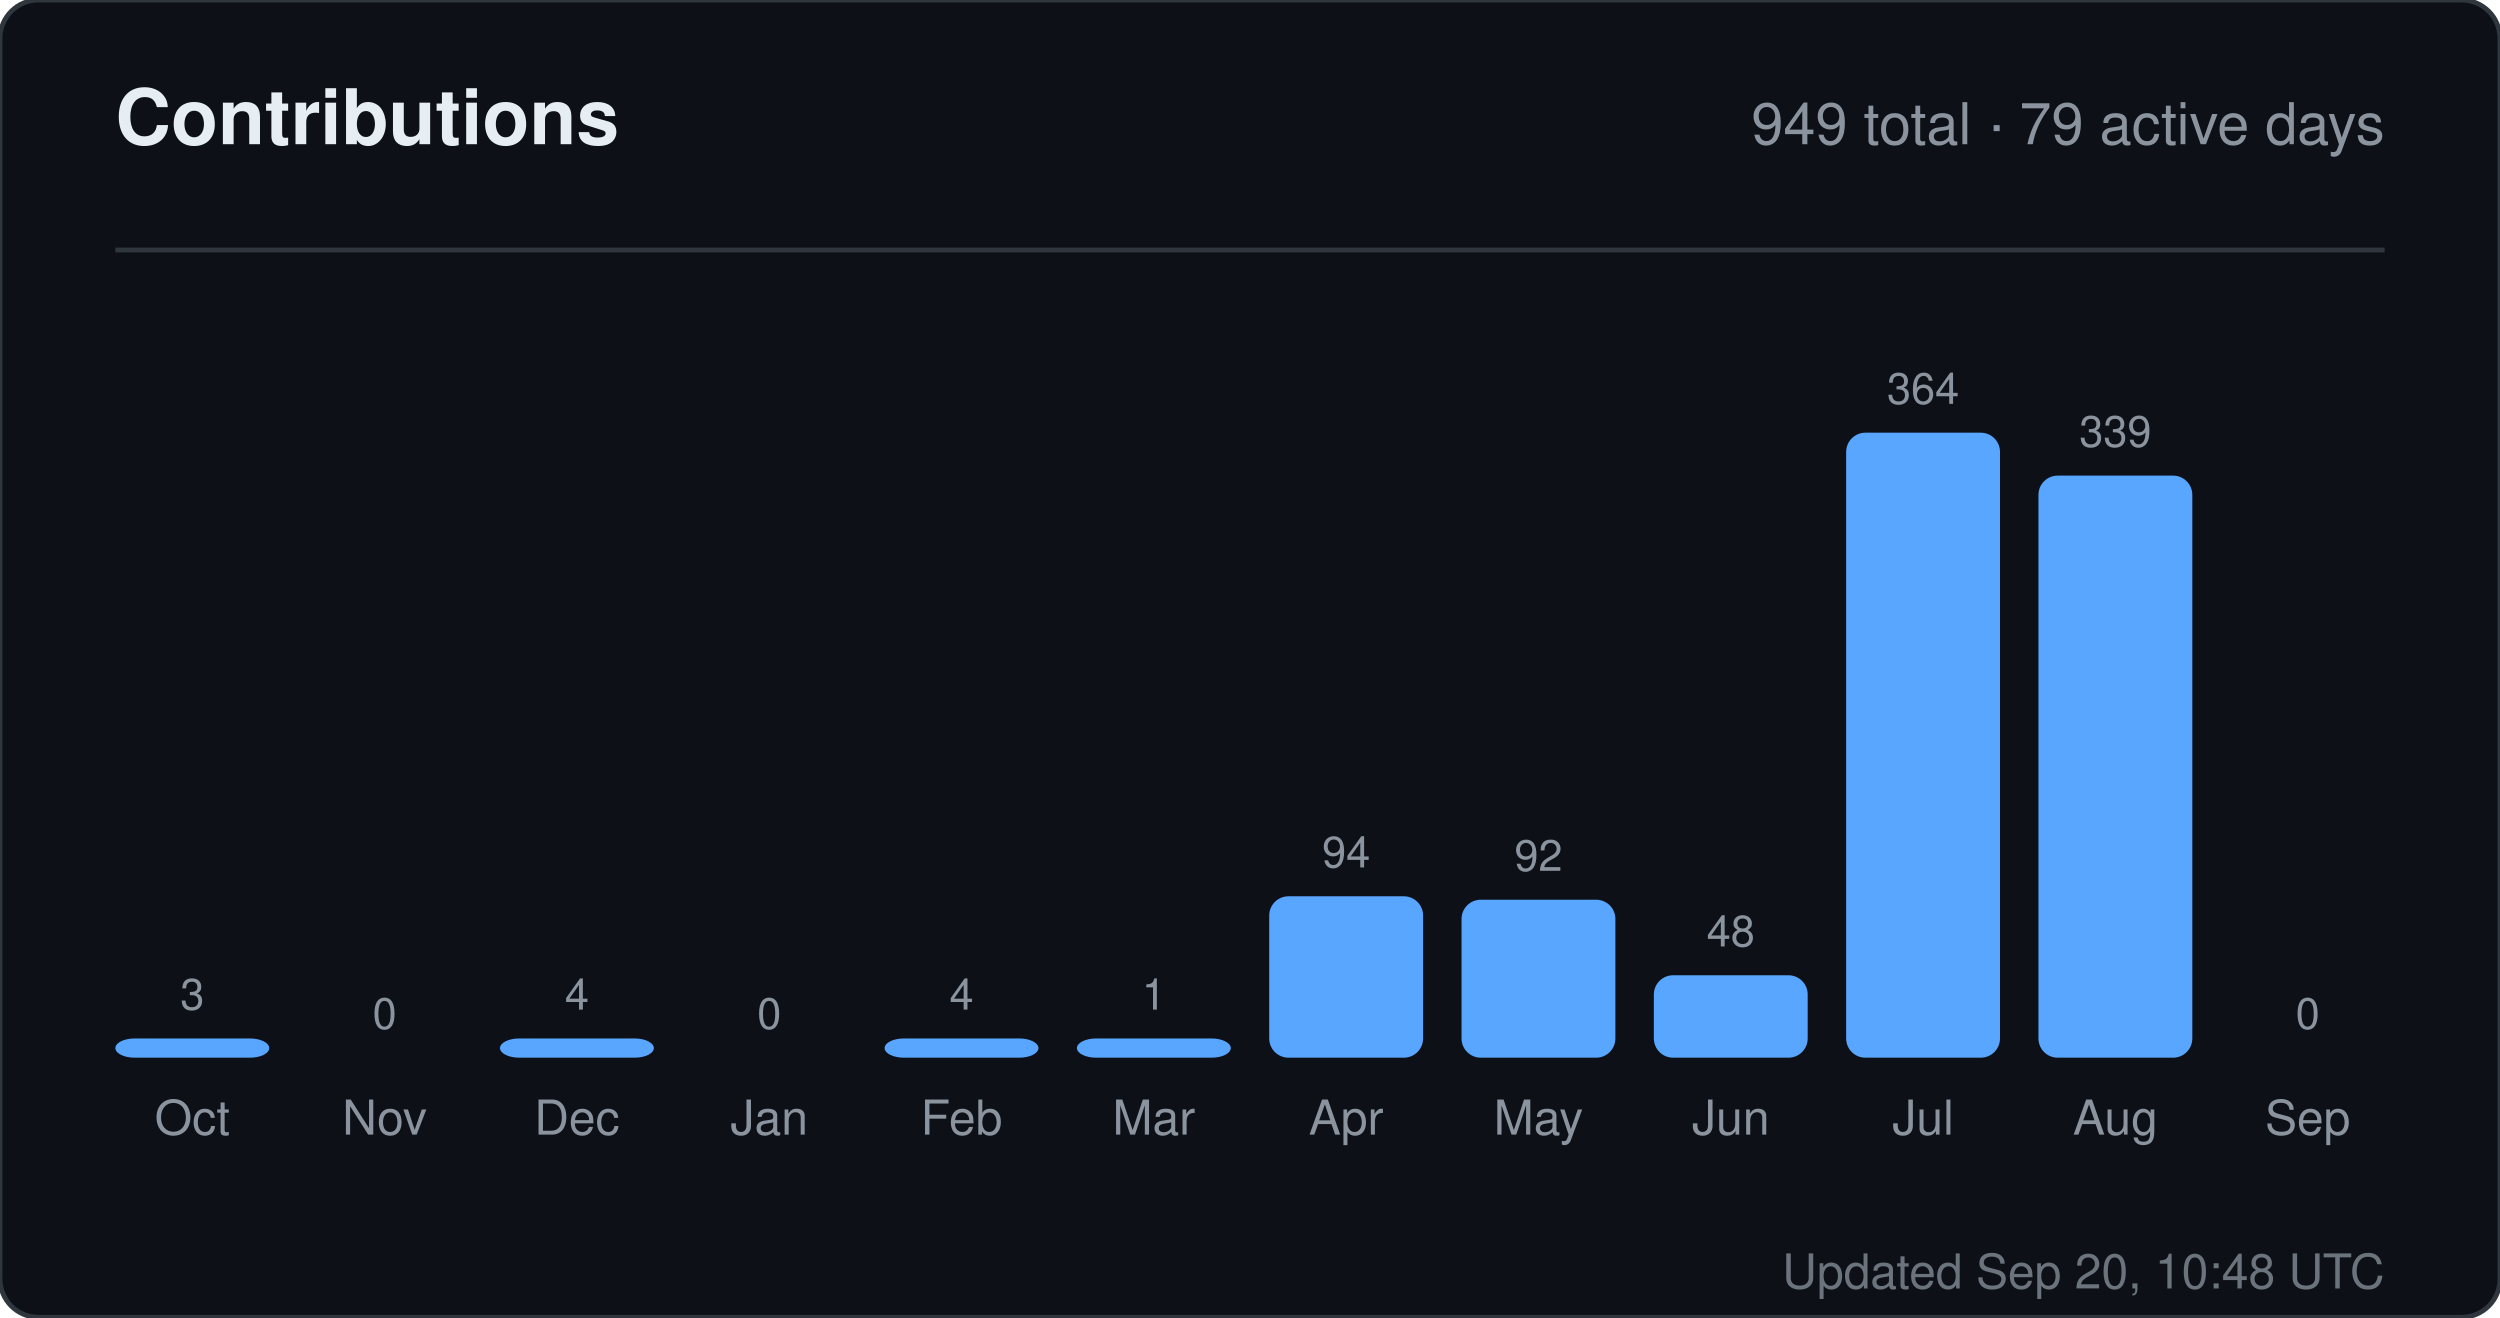
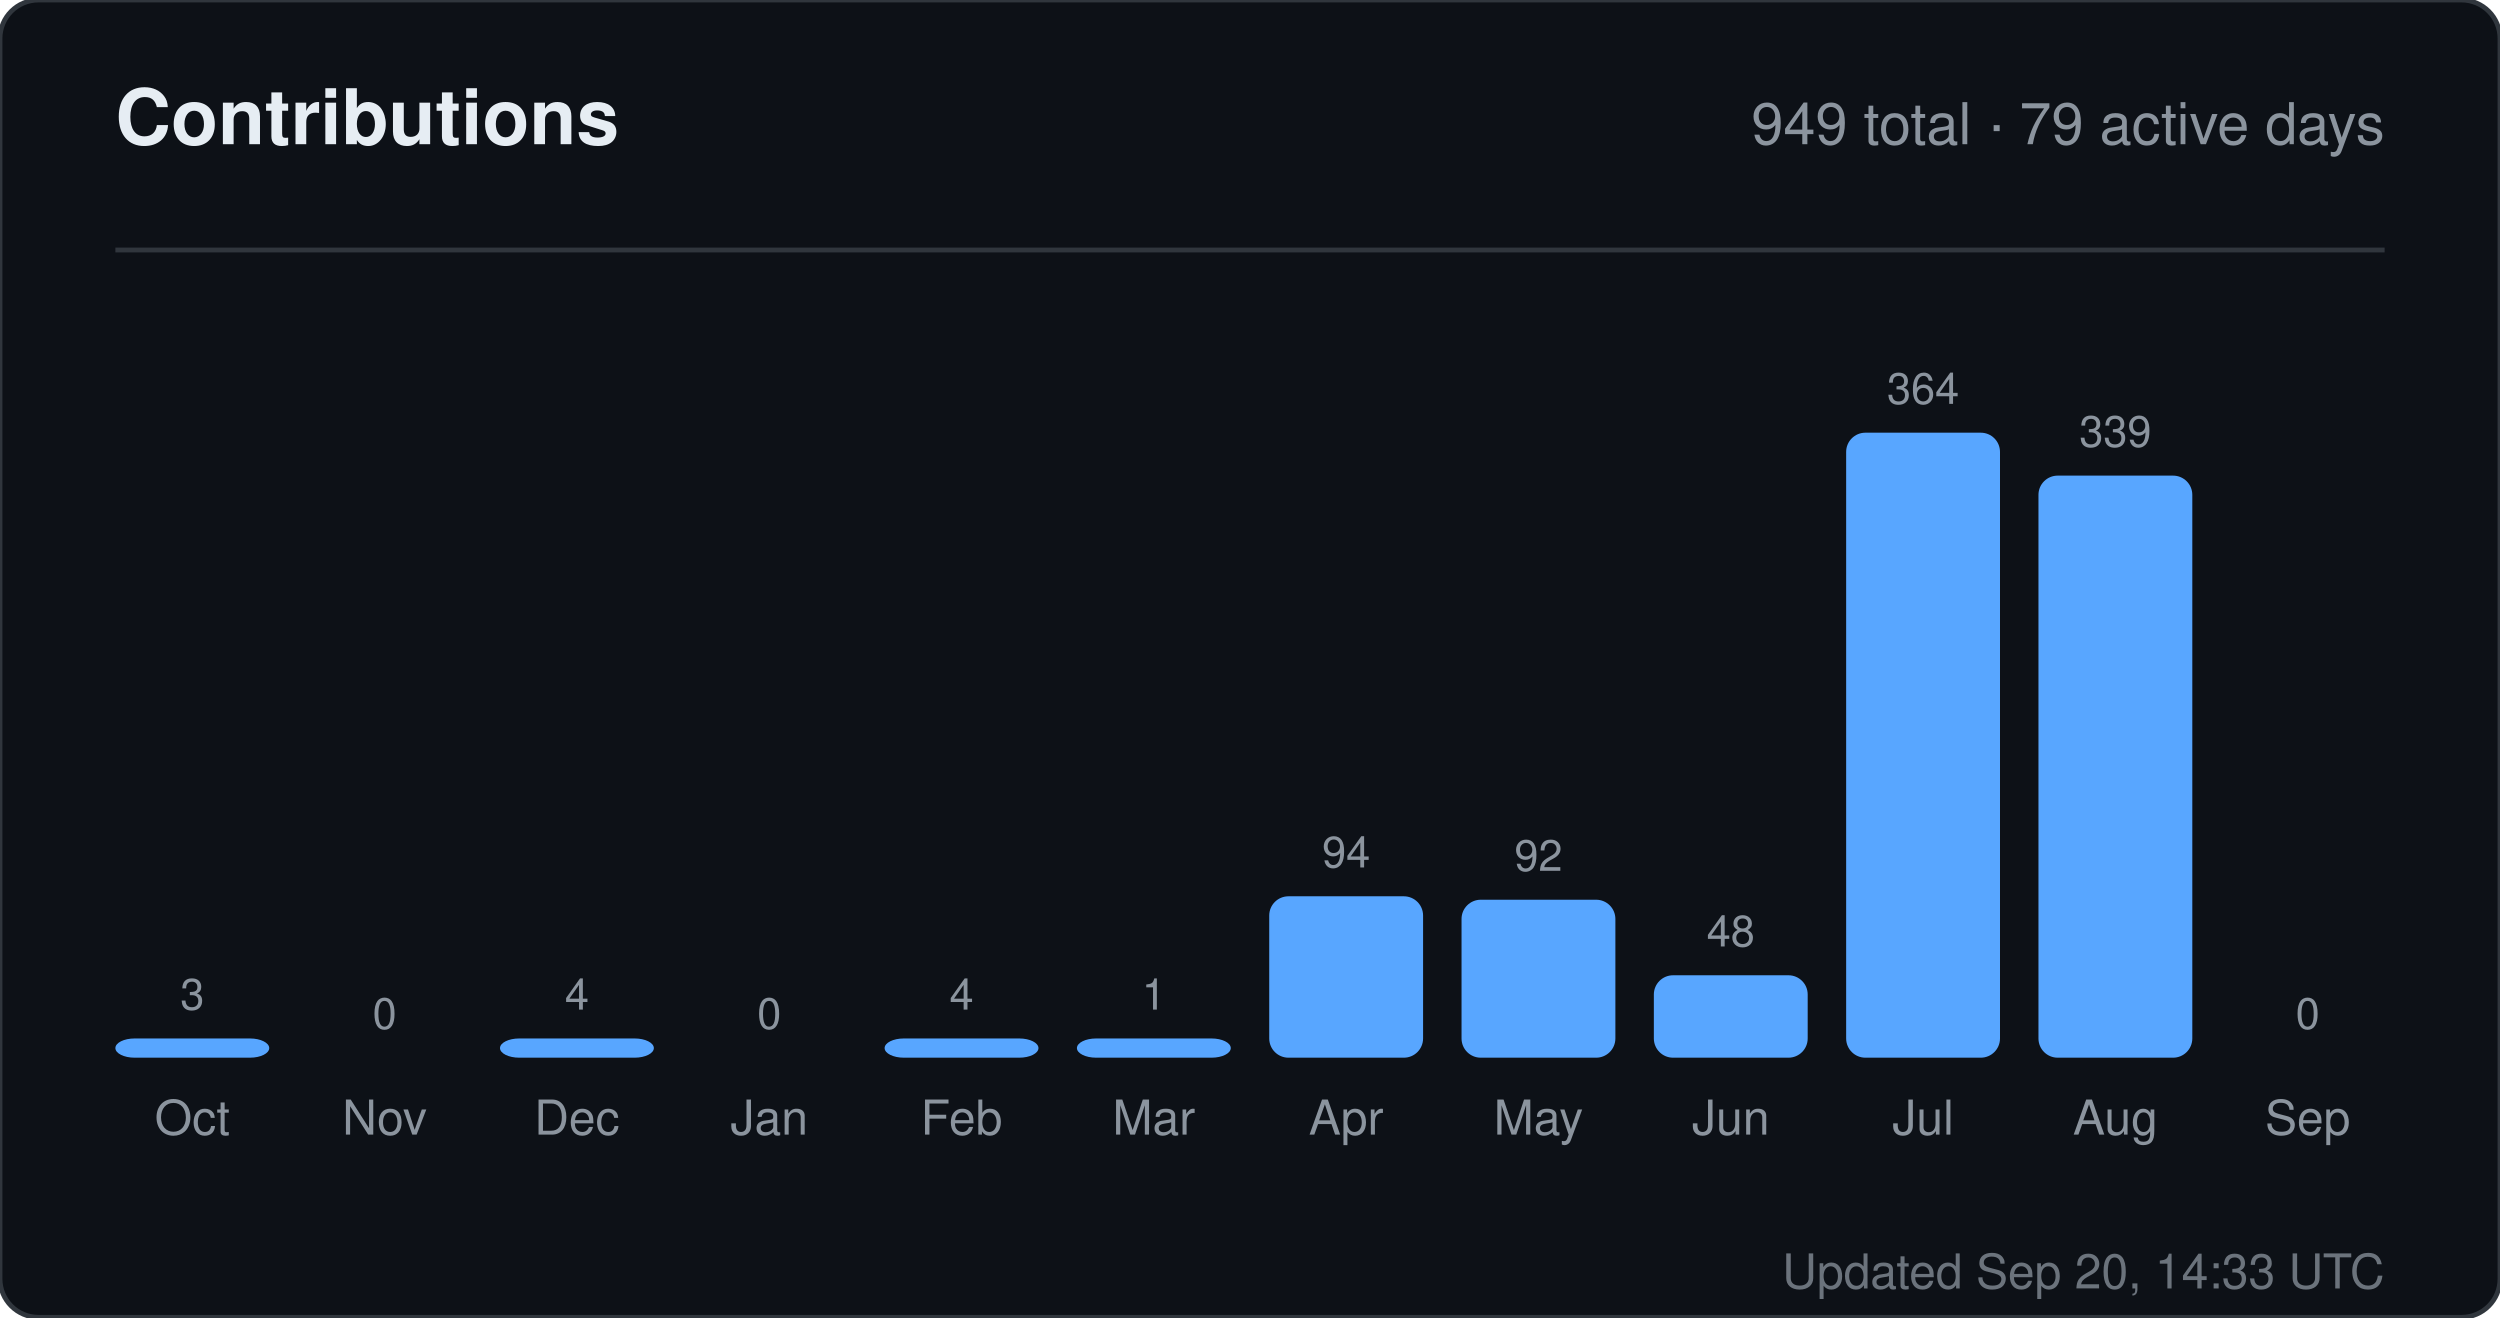
<svg xmlns="http://www.w3.org/2000/svg" width="520" height="274" viewBox="0 0 520 274" role="img" aria-label="Contributions for sandiirawan12">
  <rect width="520" height="274" rx="8" fill="#0d1117" stroke="#30363d" />
  <g font-family="-apple-system, BlinkMacSystemFont, Segoe UI, Helvetica, Arial, sans-serif">
    <text x="24" y="30" fill="#e6edf3" font-size="16" font-weight="700">Contributions</text>
    <text x="496" y="30" fill="#8b949e" font-size="12" text-anchor="end">949 total · 79 active days</text>
    <line x1="24" y1="52" x2="496" y2="52" stroke="#30363d" />
    <text x="40" y="210" fill="#8b949e" font-size="9" text-anchor="middle">3</text>
    <rect x="24" y="216" width="32" height="4" rx="4" fill="#58a6ff" />
    <text x="40" y="236" fill="#8b949e" font-size="10" text-anchor="middle">Oct</text>
    <text x="80" y="214" fill="#8b949e" font-size="9" text-anchor="middle">0</text>
    <rect x="64" y="220" width="32" height="0" rx="4" fill="#58a6ff" />
    <text x="80" y="236" fill="#8b949e" font-size="10" text-anchor="middle">Nov</text>
    <text x="120" y="210" fill="#8b949e" font-size="9" text-anchor="middle">4</text>
    <rect x="104" y="216" width="32" height="4" rx="4" fill="#58a6ff" />
    <text x="120" y="236" fill="#8b949e" font-size="10" text-anchor="middle">Dec</text>
    <text x="160" y="214" fill="#8b949e" font-size="9" text-anchor="middle">0</text>
    <rect x="144" y="220" width="32" height="0" rx="4" fill="#58a6ff" />
    <text x="160" y="236" fill="#8b949e" font-size="10" text-anchor="middle">Jan</text>
    <text x="200" y="210" fill="#8b949e" font-size="9" text-anchor="middle">4</text>
    <rect x="184" y="216" width="32" height="4" rx="4" fill="#58a6ff" />
    <text x="200" y="236" fill="#8b949e" font-size="10" text-anchor="middle">Feb</text>
    <text x="240" y="210" fill="#8b949e" font-size="9" text-anchor="middle">1</text>
    <rect x="224" y="216" width="32" height="4" rx="4" fill="#58a6ff" />
    <text x="240" y="236" fill="#8b949e" font-size="10" text-anchor="middle">Mar</text>
    <text x="280" y="180.429" fill="#8b949e" font-size="9" text-anchor="middle">94</text>
    <rect x="264" y="186.429" width="32" height="33.571" rx="4" fill="#58a6ff" />
    <text x="280" y="236" fill="#8b949e" font-size="10" text-anchor="middle">Apr</text>
    <text x="320" y="181.143" fill="#8b949e" font-size="9" text-anchor="middle">92</text>
    <rect x="304" y="187.143" width="32" height="32.857" rx="4" fill="#58a6ff" />
    <text x="320" y="236" fill="#8b949e" font-size="10" text-anchor="middle">May</text>
    <text x="360" y="196.857" fill="#8b949e" font-size="9" text-anchor="middle">48</text>
    <rect x="344" y="202.857" width="32" height="17.143" rx="4" fill="#58a6ff" />
    <text x="360" y="236" fill="#8b949e" font-size="10" text-anchor="middle">Jun</text>
    <text x="400" y="84" fill="#8b949e" font-size="9" text-anchor="middle">364</text>
    <rect x="384" y="90" width="32" height="130" rx="4" fill="#58a6ff" />
    <text x="400" y="236" fill="#8b949e" font-size="10" text-anchor="middle">Jul</text>
    <text x="440" y="92.929" fill="#8b949e" font-size="9" text-anchor="middle">339</text>
    <rect x="424" y="98.929" width="32" height="121.071" rx="4" fill="#58a6ff" />
    <text x="440" y="236" fill="#8b949e" font-size="10" text-anchor="middle">Aug</text>
    <text x="480" y="214" fill="#8b949e" font-size="9" text-anchor="middle">0</text>
    <rect x="464" y="220" width="32" height="0" rx="4" fill="#58a6ff" />
    <text x="480" y="236" fill="#8b949e" font-size="10" text-anchor="middle">Sep</text>
-     <text x="496" y="268" fill="#8b949e" font-size="10" text-anchor="end" opacity="0.75">Updated Sep 20, 10:48 UTC</text>
+     <text x="496" y="268" fill="#8b949e" font-size="10" text-anchor="end" opacity="0.75">Updated Sep 20, 14:33 UTC</text>
  </g>
</svg>
